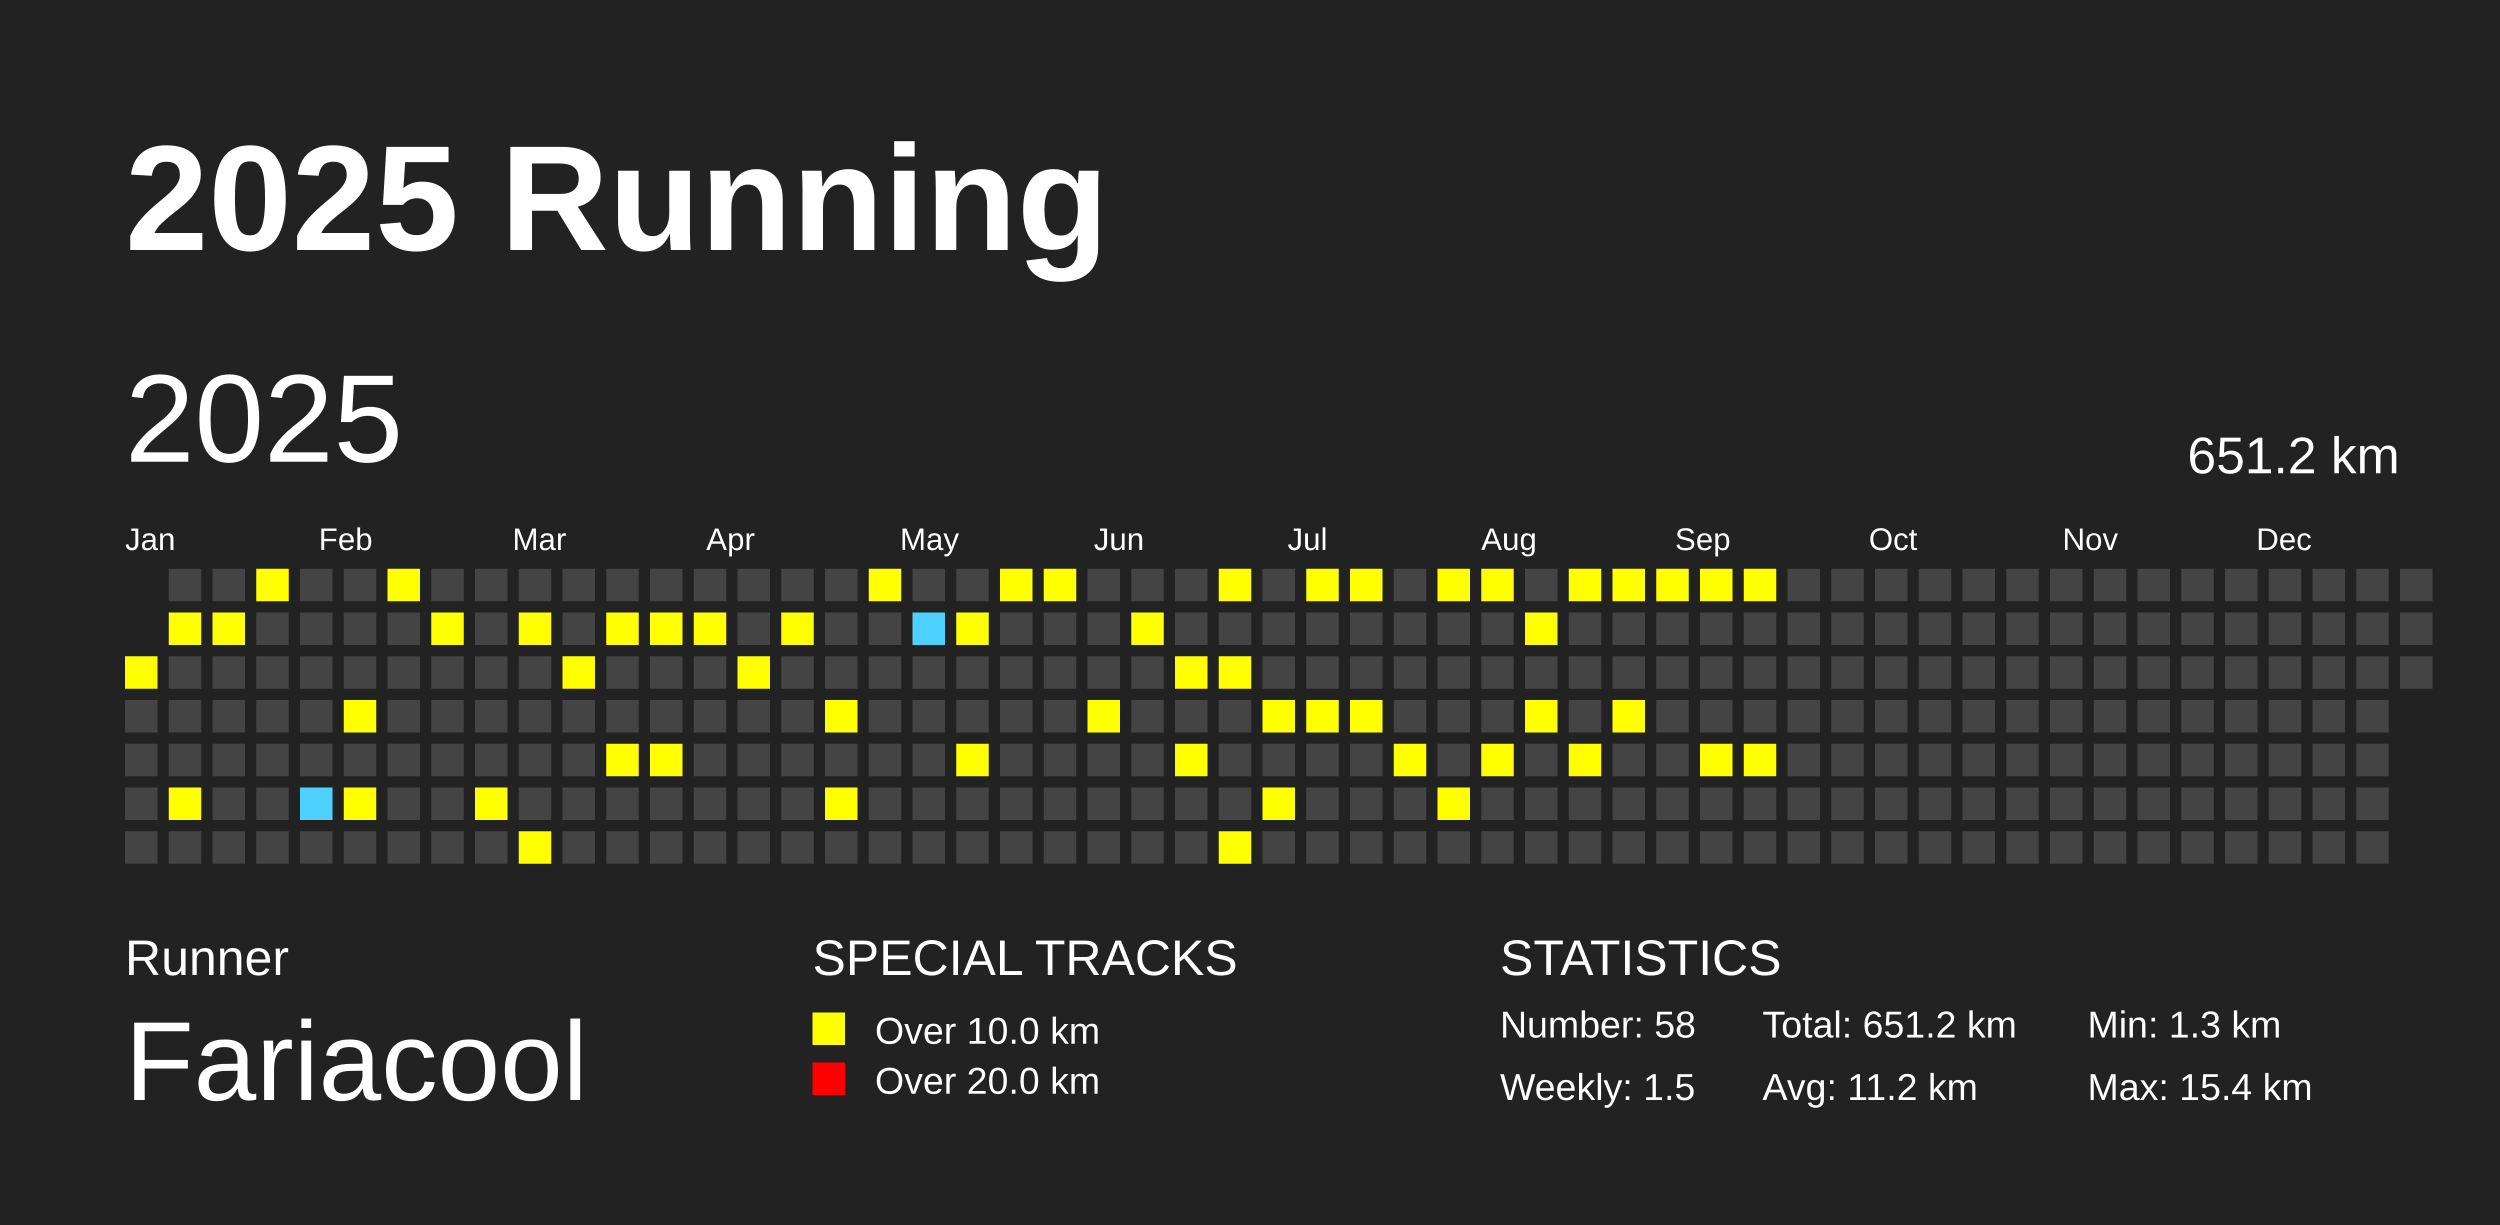
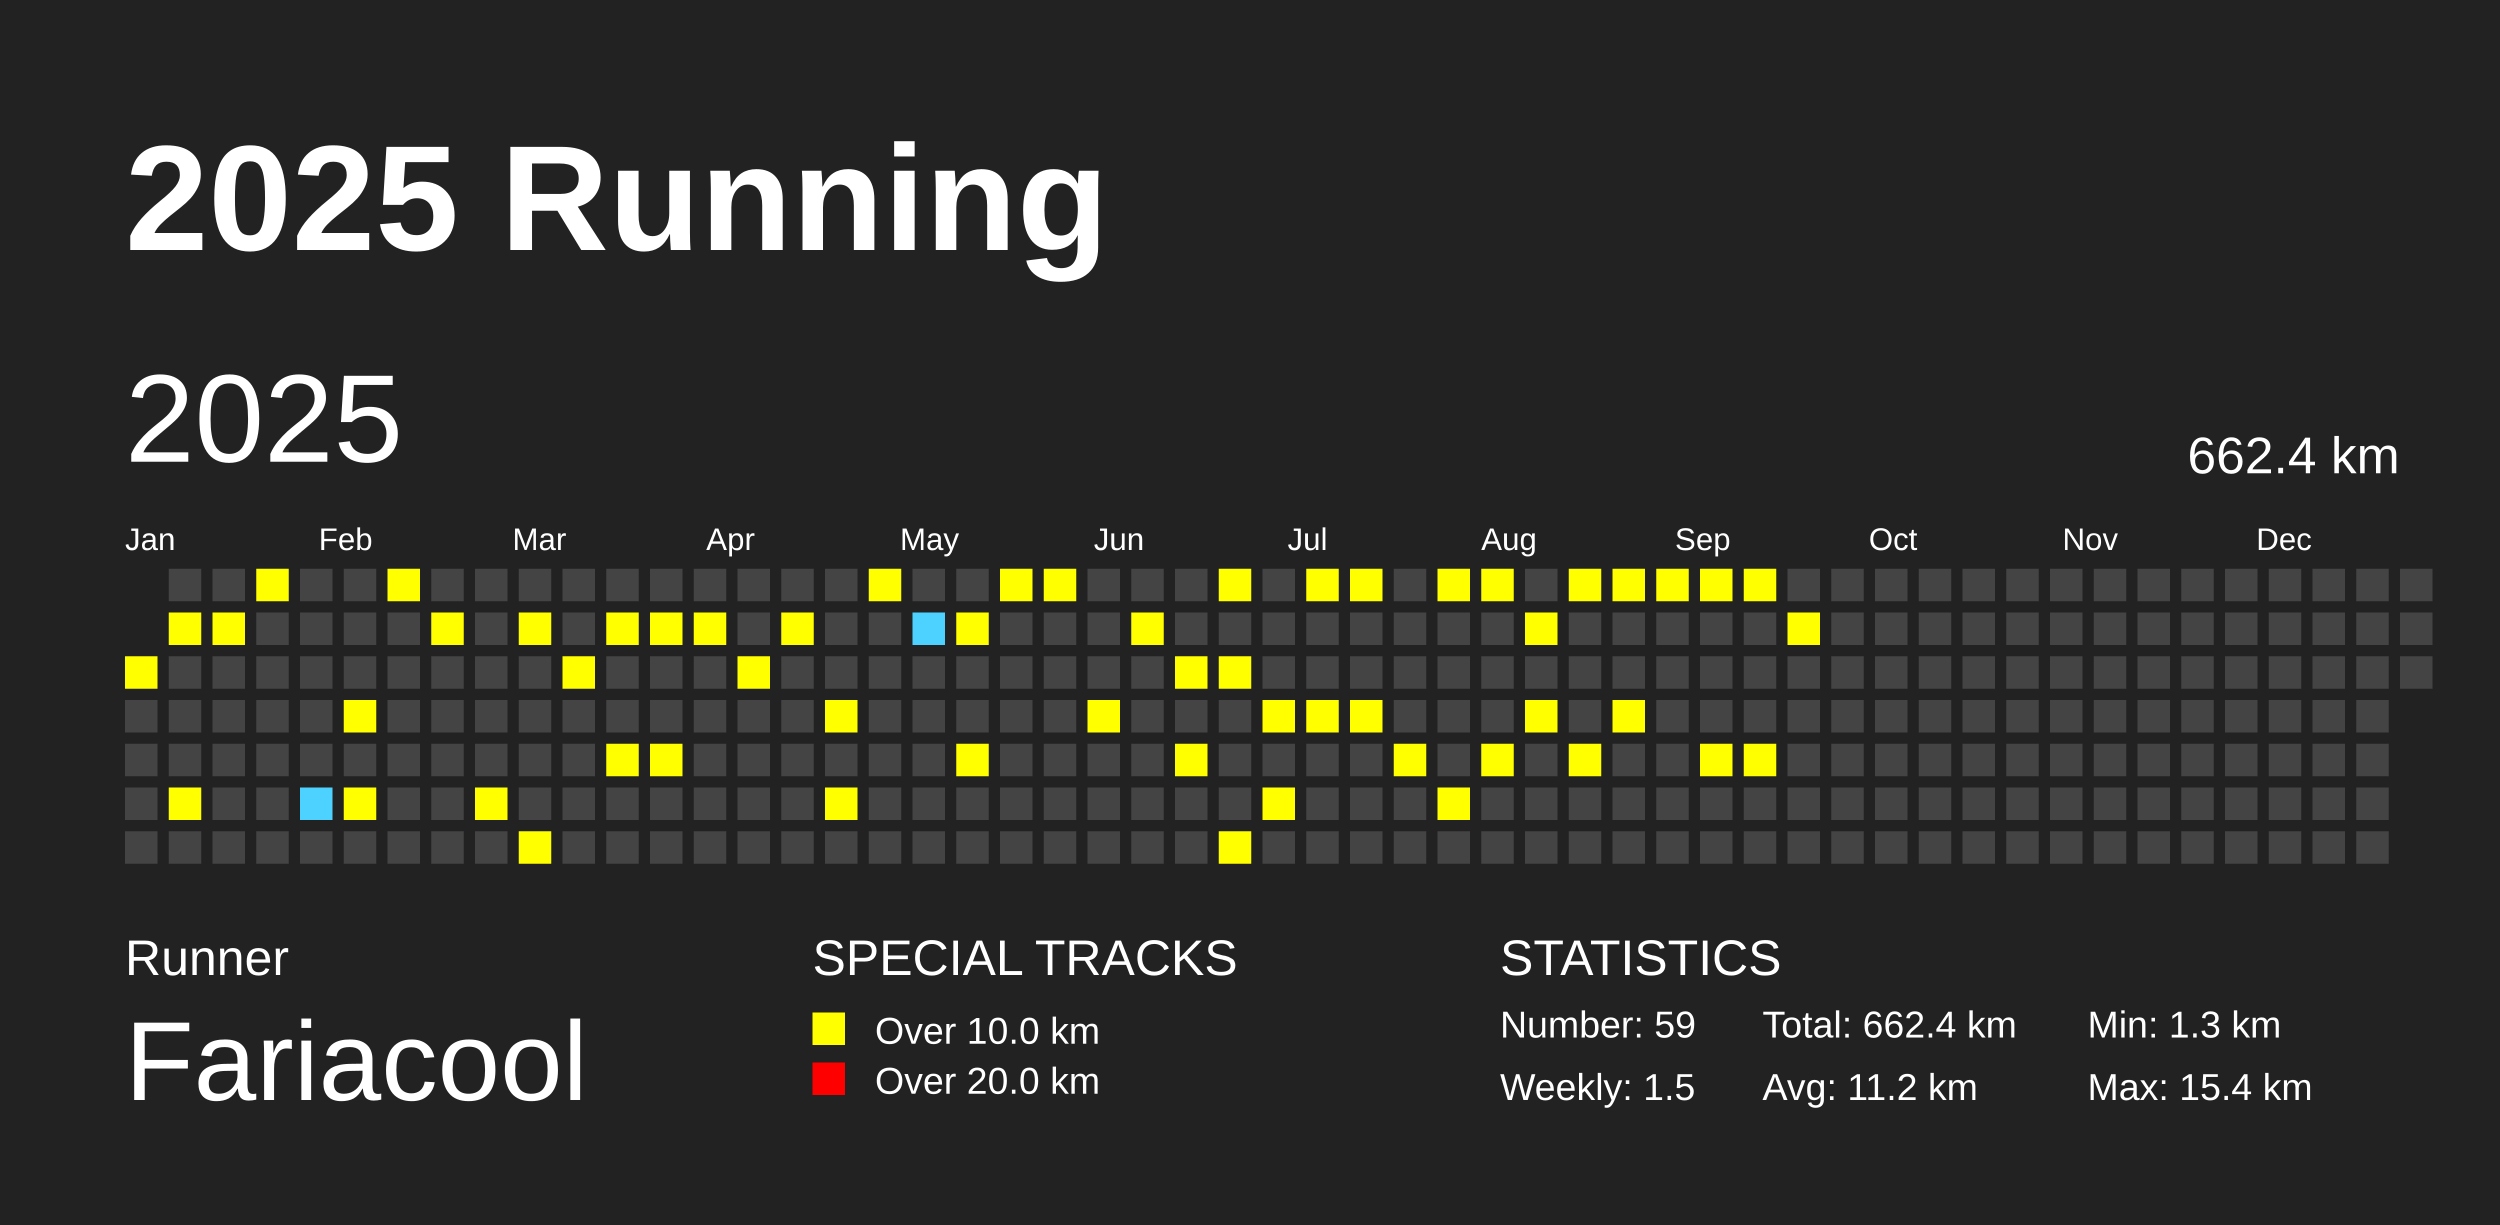
<svg xmlns="http://www.w3.org/2000/svg" baseProfile="full" height="98mm" version="1.1" viewBox="0,0,200,98" width="200mm">
  <defs />
  <rect fill="#222222" height="98" width="200" x="0" y="0" />
  <text fill="#FFFFFF" style="font-size:12px; font-family:Arial; font-weight:bold;" x="10" y="20">2025 Running</text>
  <text fill="#FFFFFF" style="font-size:4px; font-family:Arial" x="10" y="78">Runner</text>
  <text fill="#FFFFFF" style="font-size:9px; font-family:Arial" x="10" y="88">Fariacool</text>
  <text fill="#FFFFFF" style="font-size:4px; font-family:Arial" x="65" y="78">SPECIAL TRACKS</text>
  <rect fill="yellow" height="2.6" width="2.6" x="65" y="81" />
  <text fill="#FFFFFF" style="font-size:3px; font-family:Arial" x="70" y="83.5">Over 10.0 km</text>
  <rect fill="red" height="2.6" width="2.6" x="65" y="85" />
  <text fill="#FFFFFF" style="font-size:3px; font-family:Arial" x="70" y="87.5">Over 20.0 km</text>
  <text fill="#FFFFFF" style="font-size:4px; font-family:Arial" x="120" y="78">STATISTICS</text>
-   <text fill="#FFFFFF" style="font-size:3px; font-family:Arial" x="120" y="83">Number: 58</text>
+   <text fill="#FFFFFF" style="font-size:3px; font-family:Arial" x="120" y="83">Number: 59</text>
  <text fill="#FFFFFF" style="font-size:3px; font-family:Arial" x="120" y="88">Weekly: 1.5</text>
-   <text fill="#FFFFFF" style="font-size:3px; font-family:Arial" x="141" y="83">Total: 651.2 km</text>
+   <text fill="#FFFFFF" style="font-size:3px; font-family:Arial" x="141" y="83">Total: 662.4 km</text>
  <text fill="#FFFFFF" style="font-size:3px; font-family:Arial" x="141" y="88">Avg: 11.2 km</text>
  <text fill="#FFFFFF" style="font-size:3px; font-family:Arial" x="167" y="83">Min: 1.3 km</text>
  <text fill="#FFFFFF" style="font-size:3px; font-family:Arial" x="167" y="88">Max: 15.4 km</text>
  <text dominant-baseline="hanging" fill="#FFFFFF" style="font-size:10.0px; font-family:Arial;" x="10" y="30">2025</text>
-   <text dominant-baseline="hanging" fill="#FFFFFF" style="font-size:4.125px; font-family:Arial;" x="175" y="35">651.2 km</text>
+   <text dominant-baseline="hanging" fill="#FFFFFF" style="font-size:4.125px; font-family:Arial;" x="175" y="35">662.4 km</text>
  <text fill="#FFFFFF" style="font-size:2.5px; font-family:Arial" x="10.0" y="44">Jan</text>
  <text fill="#FFFFFF" style="font-size:2.5px; font-family:Arial" x="25.5" y="44">Feb</text>
  <text fill="#FFFFFF" style="font-size:2.5px; font-family:Arial" x="41.0" y="44">Mar</text>
  <text fill="#FFFFFF" style="font-size:2.5px; font-family:Arial" x="56.5" y="44">Apr</text>
  <text fill="#FFFFFF" style="font-size:2.5px; font-family:Arial" x="72.0" y="44">May</text>
  <text fill="#FFFFFF" style="font-size:2.5px; font-family:Arial" x="87.5" y="44">Jun</text>
  <text fill="#FFFFFF" style="font-size:2.5px; font-family:Arial" x="103.0" y="44">Jul</text>
  <text fill="#FFFFFF" style="font-size:2.5px; font-family:Arial" x="118.5" y="44">Aug</text>
  <text fill="#FFFFFF" style="font-size:2.5px; font-family:Arial" x="134.0" y="44">Sep</text>
  <text fill="#FFFFFF" style="font-size:2.5px; font-family:Arial" x="149.5" y="44">Oct</text>
  <text fill="#FFFFFF" style="font-size:2.5px; font-family:Arial" x="165.0" y="44">Nov</text>
  <text fill="#FFFFFF" style="font-size:2.5px; font-family:Arial" x="180.5" y="44">Dec</text>
  <rect fill="yellow" height="2.6" width="2.6" x="10.0" y="52.5" />
  <rect fill="#444444" height="2.6" width="2.6" x="10.0" y="56.0" />
  <rect fill="#444444" height="2.6" width="2.6" x="10.0" y="59.5" />
  <rect fill="#444444" height="2.6" width="2.6" x="10.0" y="63.0" />
  <rect fill="#444444" height="2.6" width="2.6" x="10.0" y="66.5" />
  <rect fill="#444444" height="2.6" width="2.6" x="13.5" y="45.5" />
  <rect fill="yellow" height="2.6" width="2.6" x="13.5" y="49.0" />
  <rect fill="#444444" height="2.6" width="2.6" x="13.5" y="52.5" />
  <rect fill="#444444" height="2.6" width="2.6" x="13.5" y="56.0" />
  <rect fill="#444444" height="2.6" width="2.6" x="13.5" y="59.5" />
  <rect fill="yellow" height="2.6" width="2.6" x="13.5" y="63.0" />
  <rect fill="#444444" height="2.6" width="2.6" x="13.5" y="66.5" />
  <rect fill="#444444" height="2.6" width="2.6" x="17.0" y="45.5" />
  <rect fill="yellow" height="2.6" width="2.6" x="17.0" y="49.0" />
  <rect fill="#444444" height="2.6" width="2.6" x="17.0" y="52.5" />
  <rect fill="#444444" height="2.6" width="2.6" x="17.0" y="56.0" />
  <rect fill="#444444" height="2.6" width="2.6" x="17.0" y="59.5" />
  <rect fill="#444444" height="2.6" width="2.6" x="17.0" y="63.0" />
  <rect fill="#444444" height="2.6" width="2.6" x="17.0" y="66.5" />
  <rect fill="yellow" height="2.6" width="2.6" x="20.5" y="45.5" />
  <rect fill="#444444" height="2.6" width="2.6" x="20.5" y="49.0" />
  <rect fill="#444444" height="2.6" width="2.6" x="20.5" y="52.5" />
  <rect fill="#444444" height="2.6" width="2.6" x="20.5" y="56.0" />
  <rect fill="#444444" height="2.6" width="2.6" x="20.5" y="59.5" />
  <rect fill="#444444" height="2.6" width="2.6" x="20.5" y="63.0" />
  <rect fill="#444444" height="2.6" width="2.6" x="20.5" y="66.5" />
  <rect fill="#444444" height="2.6" width="2.6" x="24.0" y="45.5" />
  <rect fill="#444444" height="2.6" width="2.6" x="24.0" y="49.0" />
  <rect fill="#444444" height="2.6" width="2.6" x="24.0" y="52.5" />
  <rect fill="#444444" height="2.6" width="2.6" x="24.0" y="56.0" />
  <rect fill="#444444" height="2.6" width="2.6" x="24.0" y="59.5" />
  <rect fill="#4DD2FF" height="2.6" width="2.6" x="24.0" y="63.0" />
  <rect fill="#444444" height="2.6" width="2.6" x="24.0" y="66.5" />
  <rect fill="#444444" height="2.6" width="2.6" x="27.5" y="45.5" />
  <rect fill="#444444" height="2.6" width="2.6" x="27.5" y="49.0" />
  <rect fill="#444444" height="2.6" width="2.6" x="27.5" y="52.5" />
  <rect fill="yellow" height="2.6" width="2.6" x="27.5" y="56.0" />
  <rect fill="#444444" height="2.6" width="2.6" x="27.5" y="59.5" />
  <rect fill="yellow" height="2.6" width="2.6" x="27.5" y="63.0" />
  <rect fill="#444444" height="2.6" width="2.6" x="27.5" y="66.5" />
  <rect fill="yellow" height="2.6" width="2.6" x="31.0" y="45.5" />
  <rect fill="#444444" height="2.6" width="2.6" x="31.0" y="49.0" />
  <rect fill="#444444" height="2.6" width="2.6" x="31.0" y="52.5" />
  <rect fill="#444444" height="2.6" width="2.6" x="31.0" y="56.0" />
  <rect fill="#444444" height="2.6" width="2.6" x="31.0" y="59.5" />
  <rect fill="#444444" height="2.6" width="2.6" x="31.0" y="63.0" />
  <rect fill="#444444" height="2.6" width="2.6" x="31.0" y="66.5" />
  <rect fill="#444444" height="2.6" width="2.6" x="34.5" y="45.5" />
  <rect fill="yellow" height="2.6" width="2.6" x="34.5" y="49.0" />
  <rect fill="#444444" height="2.6" width="2.6" x="34.5" y="52.5" />
  <rect fill="#444444" height="2.6" width="2.6" x="34.5" y="56.0" />
  <rect fill="#444444" height="2.6" width="2.6" x="34.5" y="59.5" />
  <rect fill="#444444" height="2.6" width="2.6" x="34.5" y="63.0" />
  <rect fill="#444444" height="2.6" width="2.6" x="34.5" y="66.5" />
  <rect fill="#444444" height="2.6" width="2.6" x="38.0" y="45.5" />
  <rect fill="#444444" height="2.6" width="2.6" x="38.0" y="49.0" />
  <rect fill="#444444" height="2.6" width="2.6" x="38.0" y="52.5" />
  <rect fill="#444444" height="2.6" width="2.6" x="38.0" y="56.0" />
  <rect fill="#444444" height="2.6" width="2.6" x="38.0" y="59.5" />
  <rect fill="yellow" height="2.6" width="2.6" x="38.0" y="63.0" />
  <rect fill="#444444" height="2.6" width="2.6" x="38.0" y="66.5" />
  <rect fill="#444444" height="2.6" width="2.6" x="41.5" y="45.5" />
  <rect fill="yellow" height="2.6" width="2.6" x="41.5" y="49.0" />
  <rect fill="#444444" height="2.6" width="2.6" x="41.5" y="52.5" />
  <rect fill="#444444" height="2.6" width="2.6" x="41.5" y="56.0" />
  <rect fill="#444444" height="2.6" width="2.6" x="41.5" y="59.5" />
  <rect fill="#444444" height="2.6" width="2.6" x="41.5" y="63.0" />
  <rect fill="yellow" height="2.6" width="2.6" x="41.5" y="66.5" />
  <rect fill="#444444" height="2.6" width="2.6" x="45.0" y="45.5" />
  <rect fill="#444444" height="2.6" width="2.6" x="45.0" y="49.0" />
  <rect fill="yellow" height="2.6" width="2.6" x="45.0" y="52.5" />
  <rect fill="#444444" height="2.6" width="2.6" x="45.0" y="56.0" />
  <rect fill="#444444" height="2.6" width="2.6" x="45.0" y="59.5" />
  <rect fill="#444444" height="2.6" width="2.6" x="45.0" y="63.0" />
  <rect fill="#444444" height="2.6" width="2.6" x="45.0" y="66.5" />
  <rect fill="#444444" height="2.6" width="2.6" x="48.5" y="45.5" />
  <rect fill="yellow" height="2.6" width="2.6" x="48.5" y="49.0" />
  <rect fill="#444444" height="2.6" width="2.6" x="48.5" y="52.5" />
  <rect fill="#444444" height="2.6" width="2.6" x="48.5" y="56.0" />
  <rect fill="yellow" height="2.6" width="2.6" x="48.5" y="59.5" />
  <rect fill="#444444" height="2.6" width="2.6" x="48.5" y="63.0" />
  <rect fill="#444444" height="2.6" width="2.6" x="48.5" y="66.5" />
  <rect fill="#444444" height="2.6" width="2.6" x="52.0" y="45.5" />
  <rect fill="yellow" height="2.6" width="2.6" x="52.0" y="49.0" />
  <rect fill="#444444" height="2.6" width="2.6" x="52.0" y="52.5" />
  <rect fill="#444444" height="2.6" width="2.6" x="52.0" y="56.0" />
  <rect fill="yellow" height="2.6" width="2.6" x="52.0" y="59.5" />
  <rect fill="#444444" height="2.6" width="2.6" x="52.0" y="63.0" />
  <rect fill="#444444" height="2.6" width="2.6" x="52.0" y="66.5" />
  <rect fill="#444444" height="2.6" width="2.6" x="55.5" y="45.5" />
  <rect fill="yellow" height="2.6" width="2.6" x="55.5" y="49.0" />
  <rect fill="#444444" height="2.6" width="2.6" x="55.5" y="52.5" />
  <rect fill="#444444" height="2.6" width="2.6" x="55.5" y="56.0" />
  <rect fill="#444444" height="2.6" width="2.6" x="55.5" y="59.5" />
  <rect fill="#444444" height="2.6" width="2.6" x="55.5" y="63.0" />
  <rect fill="#444444" height="2.6" width="2.6" x="55.5" y="66.5" />
  <rect fill="#444444" height="2.6" width="2.6" x="59.0" y="45.5" />
  <rect fill="#444444" height="2.6" width="2.6" x="59.0" y="49.0" />
  <rect fill="yellow" height="2.6" width="2.6" x="59.0" y="52.5" />
  <rect fill="#444444" height="2.6" width="2.6" x="59.0" y="56.0" />
  <rect fill="#444444" height="2.6" width="2.6" x="59.0" y="59.5" />
  <rect fill="#444444" height="2.6" width="2.6" x="59.0" y="63.0" />
  <rect fill="#444444" height="2.6" width="2.6" x="59.0" y="66.5" />
  <rect fill="#444444" height="2.6" width="2.6" x="62.5" y="45.5" />
  <rect fill="yellow" height="2.6" width="2.6" x="62.5" y="49.0" />
  <rect fill="#444444" height="2.6" width="2.6" x="62.5" y="52.5" />
  <rect fill="#444444" height="2.6" width="2.6" x="62.5" y="56.0" />
  <rect fill="#444444" height="2.6" width="2.6" x="62.5" y="59.5" />
  <rect fill="#444444" height="2.6" width="2.6" x="62.5" y="63.0" />
  <rect fill="#444444" height="2.6" width="2.6" x="62.5" y="66.5" />
  <rect fill="#444444" height="2.6" width="2.6" x="66.0" y="45.5" />
  <rect fill="#444444" height="2.6" width="2.6" x="66.0" y="49.0" />
  <rect fill="#444444" height="2.6" width="2.6" x="66.0" y="52.5" />
  <rect fill="yellow" height="2.6" width="2.6" x="66.0" y="56.0" />
  <rect fill="#444444" height="2.6" width="2.6" x="66.0" y="59.5" />
  <rect fill="yellow" height="2.6" width="2.6" x="66.0" y="63.0" />
  <rect fill="#444444" height="2.6" width="2.6" x="66.0" y="66.5" />
  <rect fill="yellow" height="2.6" width="2.6" x="69.5" y="45.5" />
  <rect fill="#444444" height="2.6" width="2.6" x="69.5" y="49.0" />
  <rect fill="#444444" height="2.6" width="2.6" x="69.5" y="52.5" />
  <rect fill="#444444" height="2.6" width="2.6" x="69.5" y="56.0" />
  <rect fill="#444444" height="2.6" width="2.6" x="69.5" y="59.5" />
  <rect fill="#444444" height="2.6" width="2.6" x="69.5" y="63.0" />
  <rect fill="#444444" height="2.6" width="2.6" x="69.5" y="66.5" />
  <rect fill="#444444" height="2.6" width="2.6" x="73.0" y="45.5" />
  <rect fill="#4DD2FF" height="2.6" width="2.6" x="73.0" y="49.0" />
  <rect fill="#444444" height="2.6" width="2.6" x="73.0" y="52.5" />
  <rect fill="#444444" height="2.6" width="2.6" x="73.0" y="56.0" />
  <rect fill="#444444" height="2.6" width="2.6" x="73.0" y="59.5" />
  <rect fill="#444444" height="2.6" width="2.6" x="73.0" y="63.0" />
  <rect fill="#444444" height="2.6" width="2.6" x="73.0" y="66.5" />
  <rect fill="#444444" height="2.6" width="2.6" x="76.5" y="45.5" />
  <rect fill="yellow" height="2.6" width="2.6" x="76.5" y="49.0" />
  <rect fill="#444444" height="2.6" width="2.6" x="76.5" y="52.5" />
  <rect fill="#444444" height="2.6" width="2.6" x="76.5" y="56.0" />
  <rect fill="yellow" height="2.6" width="2.6" x="76.5" y="59.5" />
  <rect fill="#444444" height="2.6" width="2.6" x="76.5" y="63.0" />
  <rect fill="#444444" height="2.6" width="2.6" x="76.5" y="66.5" />
  <rect fill="yellow" height="2.6" width="2.6" x="80.0" y="45.5" />
  <rect fill="#444444" height="2.6" width="2.6" x="80.0" y="49.0" />
  <rect fill="#444444" height="2.6" width="2.6" x="80.0" y="52.5" />
  <rect fill="#444444" height="2.6" width="2.6" x="80.0" y="56.0" />
  <rect fill="#444444" height="2.6" width="2.6" x="80.0" y="59.5" />
  <rect fill="#444444" height="2.6" width="2.6" x="80.0" y="63.0" />
  <rect fill="#444444" height="2.6" width="2.6" x="80.0" y="66.5" />
  <rect fill="yellow" height="2.6" width="2.6" x="83.5" y="45.5" />
  <rect fill="#444444" height="2.6" width="2.6" x="83.5" y="49.0" />
  <rect fill="#444444" height="2.6" width="2.6" x="83.5" y="52.5" />
  <rect fill="#444444" height="2.6" width="2.6" x="83.5" y="56.0" />
  <rect fill="#444444" height="2.6" width="2.6" x="83.5" y="59.5" />
  <rect fill="#444444" height="2.6" width="2.6" x="83.5" y="63.0" />
  <rect fill="#444444" height="2.6" width="2.6" x="83.5" y="66.5" />
  <rect fill="#444444" height="2.6" width="2.6" x="87.0" y="45.5" />
  <rect fill="#444444" height="2.6" width="2.6" x="87.0" y="49.0" />
  <rect fill="#444444" height="2.6" width="2.6" x="87.0" y="52.5" />
  <rect fill="yellow" height="2.6" width="2.6" x="87.0" y="56.0" />
  <rect fill="#444444" height="2.6" width="2.6" x="87.0" y="59.5" />
  <rect fill="#444444" height="2.6" width="2.6" x="87.0" y="63.0" />
  <rect fill="#444444" height="2.6" width="2.6" x="87.0" y="66.5" />
  <rect fill="#444444" height="2.6" width="2.6" x="90.5" y="45.5" />
  <rect fill="yellow" height="2.6" width="2.6" x="90.5" y="49.0" />
  <rect fill="#444444" height="2.6" width="2.6" x="90.5" y="52.5" />
  <rect fill="#444444" height="2.6" width="2.6" x="90.5" y="56.0" />
  <rect fill="#444444" height="2.6" width="2.6" x="90.5" y="59.5" />
  <rect fill="#444444" height="2.6" width="2.6" x="90.5" y="63.0" />
  <rect fill="#444444" height="2.6" width="2.6" x="90.5" y="66.5" />
  <rect fill="#444444" height="2.6" width="2.6" x="94.0" y="45.5" />
  <rect fill="#444444" height="2.6" width="2.6" x="94.0" y="49.0" />
  <rect fill="yellow" height="2.6" width="2.6" x="94.0" y="52.5" />
  <rect fill="#444444" height="2.6" width="2.6" x="94.0" y="56.0" />
  <rect fill="yellow" height="2.6" width="2.6" x="94.0" y="59.5" />
  <rect fill="#444444" height="2.6" width="2.6" x="94.0" y="63.0" />
  <rect fill="#444444" height="2.6" width="2.6" x="94.0" y="66.5" />
  <rect fill="yellow" height="2.6" width="2.6" x="97.5" y="45.5" />
  <rect fill="#444444" height="2.6" width="2.6" x="97.5" y="49.0" />
  <rect fill="yellow" height="2.6" width="2.6" x="97.5" y="52.5" />
  <rect fill="#444444" height="2.6" width="2.6" x="97.5" y="56.0" />
  <rect fill="#444444" height="2.6" width="2.6" x="97.5" y="59.5" />
  <rect fill="#444444" height="2.6" width="2.6" x="97.5" y="63.0" />
  <rect fill="yellow" height="2.6" width="2.6" x="97.5" y="66.5" />
  <rect fill="#444444" height="2.6" width="2.6" x="101.0" y="45.5" />
  <rect fill="#444444" height="2.6" width="2.6" x="101.0" y="49.0" />
  <rect fill="#444444" height="2.6" width="2.6" x="101.0" y="52.5" />
  <rect fill="yellow" height="2.6" width="2.6" x="101.0" y="56.0" />
  <rect fill="#444444" height="2.6" width="2.6" x="101.0" y="59.5" />
  <rect fill="yellow" height="2.6" width="2.6" x="101.0" y="63.0" />
  <rect fill="#444444" height="2.6" width="2.6" x="101.0" y="66.5" />
  <rect fill="yellow" height="2.6" width="2.6" x="104.5" y="45.5" />
  <rect fill="#444444" height="2.6" width="2.6" x="104.5" y="49.0" />
  <rect fill="#444444" height="2.6" width="2.6" x="104.5" y="52.5" />
  <rect fill="yellow" height="2.6" width="2.6" x="104.5" y="56.0" />
  <rect fill="#444444" height="2.6" width="2.6" x="104.5" y="59.5" />
  <rect fill="#444444" height="2.6" width="2.6" x="104.5" y="63.0" />
  <rect fill="#444444" height="2.6" width="2.6" x="104.5" y="66.5" />
  <rect fill="yellow" height="2.6" width="2.6" x="108.0" y="45.5" />
  <rect fill="#444444" height="2.6" width="2.6" x="108.0" y="49.0" />
  <rect fill="#444444" height="2.6" width="2.6" x="108.0" y="52.5" />
  <rect fill="yellow" height="2.6" width="2.6" x="108.0" y="56.0" />
  <rect fill="#444444" height="2.6" width="2.6" x="108.0" y="59.5" />
  <rect fill="#444444" height="2.6" width="2.6" x="108.0" y="63.0" />
  <rect fill="#444444" height="2.6" width="2.6" x="108.0" y="66.5" />
  <rect fill="#444444" height="2.6" width="2.6" x="111.5" y="45.5" />
  <rect fill="#444444" height="2.6" width="2.6" x="111.5" y="49.0" />
  <rect fill="#444444" height="2.6" width="2.6" x="111.5" y="52.5" />
  <rect fill="#444444" height="2.6" width="2.6" x="111.5" y="56.0" />
  <rect fill="yellow" height="2.6" width="2.6" x="111.5" y="59.5" />
  <rect fill="#444444" height="2.6" width="2.6" x="111.5" y="63.0" />
  <rect fill="#444444" height="2.6" width="2.6" x="111.5" y="66.5" />
  <rect fill="yellow" height="2.6" width="2.6" x="115.0" y="45.5" />
  <rect fill="#444444" height="2.6" width="2.6" x="115.0" y="49.0" />
  <rect fill="#444444" height="2.6" width="2.6" x="115.0" y="52.5" />
  <rect fill="#444444" height="2.6" width="2.6" x="115.0" y="56.0" />
  <rect fill="#444444" height="2.6" width="2.6" x="115.0" y="59.5" />
  <rect fill="yellow" height="2.6" width="2.6" x="115.0" y="63.0" />
  <rect fill="#444444" height="2.6" width="2.6" x="115.0" y="66.5" />
  <rect fill="yellow" height="2.6" width="2.6" x="118.5" y="45.5" />
  <rect fill="#444444" height="2.6" width="2.6" x="118.5" y="49.0" />
  <rect fill="#444444" height="2.6" width="2.6" x="118.5" y="52.5" />
  <rect fill="#444444" height="2.6" width="2.6" x="118.5" y="56.0" />
  <rect fill="yellow" height="2.6" width="2.6" x="118.5" y="59.5" />
  <rect fill="#444444" height="2.6" width="2.6" x="118.5" y="63.0" />
  <rect fill="#444444" height="2.6" width="2.6" x="118.5" y="66.5" />
  <rect fill="#444444" height="2.6" width="2.6" x="122.0" y="45.5" />
  <rect fill="yellow" height="2.6" width="2.6" x="122.0" y="49.0" />
  <rect fill="#444444" height="2.6" width="2.6" x="122.0" y="52.5" />
  <rect fill="yellow" height="2.6" width="2.6" x="122.0" y="56.0" />
  <rect fill="#444444" height="2.6" width="2.6" x="122.0" y="59.5" />
  <rect fill="#444444" height="2.6" width="2.6" x="122.0" y="63.0" />
  <rect fill="#444444" height="2.6" width="2.6" x="122.0" y="66.5" />
  <rect fill="yellow" height="2.6" width="2.6" x="125.5" y="45.5" />
  <rect fill="#444444" height="2.6" width="2.6" x="125.5" y="49.0" />
  <rect fill="#444444" height="2.6" width="2.6" x="125.5" y="52.5" />
  <rect fill="#444444" height="2.6" width="2.6" x="125.5" y="56.0" />
  <rect fill="yellow" height="2.6" width="2.6" x="125.5" y="59.5" />
  <rect fill="#444444" height="2.6" width="2.6" x="125.5" y="63.0" />
  <rect fill="#444444" height="2.6" width="2.6" x="125.5" y="66.5" />
  <rect fill="yellow" height="2.6" width="2.6" x="129.0" y="45.5" />
  <rect fill="#444444" height="2.6" width="2.6" x="129.0" y="49.0" />
  <rect fill="#444444" height="2.6" width="2.6" x="129.0" y="52.5" />
  <rect fill="yellow" height="2.6" width="2.6" x="129.0" y="56.0" />
  <rect fill="#444444" height="2.6" width="2.6" x="129.0" y="59.5" />
  <rect fill="#444444" height="2.6" width="2.6" x="129.0" y="63.0" />
  <rect fill="#444444" height="2.6" width="2.6" x="129.0" y="66.5" />
  <rect fill="yellow" height="2.6" width="2.6" x="132.5" y="45.5" />
  <rect fill="#444444" height="2.6" width="2.6" x="132.5" y="49.0" />
  <rect fill="#444444" height="2.6" width="2.6" x="132.5" y="52.5" />
  <rect fill="#444444" height="2.6" width="2.6" x="132.5" y="56.0" />
  <rect fill="#444444" height="2.6" width="2.6" x="132.5" y="59.5" />
  <rect fill="#444444" height="2.6" width="2.6" x="132.5" y="63.0" />
  <rect fill="#444444" height="2.6" width="2.6" x="132.5" y="66.5" />
  <rect fill="yellow" height="2.6" width="2.6" x="136.0" y="45.5" />
  <rect fill="#444444" height="2.6" width="2.6" x="136.0" y="49.0" />
  <rect fill="#444444" height="2.6" width="2.6" x="136.0" y="52.5" />
  <rect fill="#444444" height="2.6" width="2.6" x="136.0" y="56.0" />
  <rect fill="yellow" height="2.6" width="2.6" x="136.0" y="59.5" />
  <rect fill="#444444" height="2.6" width="2.6" x="136.0" y="63.0" />
  <rect fill="#444444" height="2.6" width="2.6" x="136.0" y="66.5" />
  <rect fill="yellow" height="2.6" width="2.6" x="139.5" y="45.5" />
  <rect fill="#444444" height="2.6" width="2.6" x="139.5" y="49.0" />
  <rect fill="#444444" height="2.6" width="2.6" x="139.5" y="52.5" />
  <rect fill="#444444" height="2.6" width="2.6" x="139.5" y="56.0" />
  <rect fill="yellow" height="2.6" width="2.6" x="139.5" y="59.5" />
  <rect fill="#444444" height="2.6" width="2.6" x="139.5" y="63.0" />
  <rect fill="#444444" height="2.6" width="2.6" x="139.5" y="66.5" />
  <rect fill="#444444" height="2.6" width="2.6" x="143.0" y="45.5" />
-   <rect fill="#444444" height="2.6" width="2.6" x="143.0" y="49.0" />
+   <rect fill="yellow" height="2.6" width="2.6" x="143.0" y="49.0" />
  <rect fill="#444444" height="2.6" width="2.6" x="143.0" y="52.5" />
  <rect fill="#444444" height="2.6" width="2.6" x="143.0" y="56.0" />
  <rect fill="#444444" height="2.6" width="2.6" x="143.0" y="59.5" />
  <rect fill="#444444" height="2.6" width="2.6" x="143.0" y="63.0" />
  <rect fill="#444444" height="2.6" width="2.6" x="143.0" y="66.5" />
  <rect fill="#444444" height="2.6" width="2.6" x="146.5" y="45.5" />
  <rect fill="#444444" height="2.6" width="2.6" x="146.5" y="49.0" />
  <rect fill="#444444" height="2.6" width="2.6" x="146.5" y="52.5" />
  <rect fill="#444444" height="2.6" width="2.6" x="146.5" y="56.0" />
  <rect fill="#444444" height="2.6" width="2.6" x="146.5" y="59.5" />
  <rect fill="#444444" height="2.6" width="2.6" x="146.5" y="63.0" />
  <rect fill="#444444" height="2.6" width="2.6" x="146.5" y="66.5" />
  <rect fill="#444444" height="2.6" width="2.6" x="150.0" y="45.5" />
  <rect fill="#444444" height="2.6" width="2.6" x="150.0" y="49.0" />
  <rect fill="#444444" height="2.6" width="2.6" x="150.0" y="52.5" />
  <rect fill="#444444" height="2.6" width="2.6" x="150.0" y="56.0" />
  <rect fill="#444444" height="2.6" width="2.6" x="150.0" y="59.5" />
  <rect fill="#444444" height="2.6" width="2.6" x="150.0" y="63.0" />
  <rect fill="#444444" height="2.6" width="2.6" x="150.0" y="66.5" />
  <rect fill="#444444" height="2.6" width="2.6" x="153.5" y="45.5" />
  <rect fill="#444444" height="2.6" width="2.6" x="153.5" y="49.0" />
  <rect fill="#444444" height="2.6" width="2.6" x="153.5" y="52.5" />
  <rect fill="#444444" height="2.6" width="2.6" x="153.5" y="56.0" />
  <rect fill="#444444" height="2.6" width="2.6" x="153.5" y="59.5" />
  <rect fill="#444444" height="2.6" width="2.6" x="153.5" y="63.0" />
  <rect fill="#444444" height="2.6" width="2.6" x="153.5" y="66.5" />
  <rect fill="#444444" height="2.6" width="2.6" x="157.0" y="45.5" />
  <rect fill="#444444" height="2.6" width="2.6" x="157.0" y="49.0" />
  <rect fill="#444444" height="2.6" width="2.6" x="157.0" y="52.5" />
  <rect fill="#444444" height="2.6" width="2.6" x="157.0" y="56.0" />
  <rect fill="#444444" height="2.6" width="2.6" x="157.0" y="59.5" />
  <rect fill="#444444" height="2.6" width="2.6" x="157.0" y="63.0" />
  <rect fill="#444444" height="2.6" width="2.6" x="157.0" y="66.5" />
  <rect fill="#444444" height="2.6" width="2.6" x="160.5" y="45.5" />
  <rect fill="#444444" height="2.6" width="2.6" x="160.5" y="49.0" />
  <rect fill="#444444" height="2.6" width="2.6" x="160.5" y="52.5" />
  <rect fill="#444444" height="2.6" width="2.6" x="160.5" y="56.0" />
  <rect fill="#444444" height="2.6" width="2.6" x="160.5" y="59.5" />
  <rect fill="#444444" height="2.6" width="2.6" x="160.5" y="63.0" />
  <rect fill="#444444" height="2.6" width="2.6" x="160.5" y="66.5" />
  <rect fill="#444444" height="2.6" width="2.6" x="164.0" y="45.5" />
  <rect fill="#444444" height="2.6" width="2.6" x="164.0" y="49.0" />
  <rect fill="#444444" height="2.6" width="2.6" x="164.0" y="52.5" />
  <rect fill="#444444" height="2.6" width="2.6" x="164.0" y="56.0" />
  <rect fill="#444444" height="2.6" width="2.6" x="164.0" y="59.5" />
  <rect fill="#444444" height="2.6" width="2.6" x="164.0" y="63.0" />
  <rect fill="#444444" height="2.6" width="2.6" x="164.0" y="66.5" />
  <rect fill="#444444" height="2.6" width="2.6" x="167.5" y="45.5" />
  <rect fill="#444444" height="2.6" width="2.6" x="167.5" y="49.0" />
  <rect fill="#444444" height="2.6" width="2.6" x="167.5" y="52.5" />
  <rect fill="#444444" height="2.6" width="2.6" x="167.5" y="56.0" />
  <rect fill="#444444" height="2.6" width="2.6" x="167.5" y="59.5" />
  <rect fill="#444444" height="2.6" width="2.6" x="167.5" y="63.0" />
  <rect fill="#444444" height="2.6" width="2.6" x="167.5" y="66.5" />
  <rect fill="#444444" height="2.6" width="2.6" x="171.0" y="45.5" />
  <rect fill="#444444" height="2.6" width="2.6" x="171.0" y="49.0" />
  <rect fill="#444444" height="2.6" width="2.6" x="171.0" y="52.5" />
  <rect fill="#444444" height="2.6" width="2.6" x="171.0" y="56.0" />
  <rect fill="#444444" height="2.6" width="2.6" x="171.0" y="59.5" />
  <rect fill="#444444" height="2.6" width="2.6" x="171.0" y="63.0" />
  <rect fill="#444444" height="2.6" width="2.6" x="171.0" y="66.5" />
  <rect fill="#444444" height="2.6" width="2.6" x="174.5" y="45.5" />
  <rect fill="#444444" height="2.6" width="2.6" x="174.5" y="49.0" />
  <rect fill="#444444" height="2.6" width="2.6" x="174.5" y="52.5" />
  <rect fill="#444444" height="2.6" width="2.6" x="174.5" y="56.0" />
  <rect fill="#444444" height="2.6" width="2.6" x="174.5" y="59.5" />
  <rect fill="#444444" height="2.6" width="2.6" x="174.5" y="63.0" />
  <rect fill="#444444" height="2.6" width="2.6" x="174.5" y="66.5" />
  <rect fill="#444444" height="2.6" width="2.6" x="178.0" y="45.5" />
  <rect fill="#444444" height="2.6" width="2.6" x="178.0" y="49.0" />
  <rect fill="#444444" height="2.6" width="2.6" x="178.0" y="52.5" />
  <rect fill="#444444" height="2.6" width="2.6" x="178.0" y="56.0" />
  <rect fill="#444444" height="2.6" width="2.6" x="178.0" y="59.5" />
  <rect fill="#444444" height="2.6" width="2.6" x="178.0" y="63.0" />
  <rect fill="#444444" height="2.6" width="2.6" x="178.0" y="66.5" />
  <rect fill="#444444" height="2.6" width="2.6" x="181.5" y="45.5" />
  <rect fill="#444444" height="2.6" width="2.6" x="181.5" y="49.0" />
  <rect fill="#444444" height="2.6" width="2.6" x="181.5" y="52.5" />
  <rect fill="#444444" height="2.6" width="2.6" x="181.5" y="56.0" />
  <rect fill="#444444" height="2.6" width="2.6" x="181.5" y="59.5" />
  <rect fill="#444444" height="2.6" width="2.6" x="181.5" y="63.0" />
  <rect fill="#444444" height="2.6" width="2.6" x="181.5" y="66.5" />
  <rect fill="#444444" height="2.6" width="2.6" x="185.0" y="45.5" />
  <rect fill="#444444" height="2.6" width="2.6" x="185.0" y="49.0" />
  <rect fill="#444444" height="2.6" width="2.6" x="185.0" y="52.5" />
  <rect fill="#444444" height="2.6" width="2.6" x="185.0" y="56.0" />
  <rect fill="#444444" height="2.6" width="2.6" x="185.0" y="59.5" />
  <rect fill="#444444" height="2.6" width="2.6" x="185.0" y="63.0" />
  <rect fill="#444444" height="2.6" width="2.6" x="185.0" y="66.5" />
  <rect fill="#444444" height="2.6" width="2.6" x="188.5" y="45.5" />
  <rect fill="#444444" height="2.6" width="2.6" x="188.5" y="49.0" />
  <rect fill="#444444" height="2.6" width="2.6" x="188.5" y="52.5" />
  <rect fill="#444444" height="2.6" width="2.6" x="188.5" y="56.0" />
  <rect fill="#444444" height="2.6" width="2.6" x="188.5" y="59.5" />
  <rect fill="#444444" height="2.6" width="2.6" x="188.5" y="63.0" />
  <rect fill="#444444" height="2.6" width="2.6" x="188.5" y="66.5" />
  <rect fill="#444444" height="2.6" width="2.6" x="192.0" y="45.5" />
  <rect fill="#444444" height="2.6" width="2.6" x="192.0" y="49.0" />
  <rect fill="#444444" height="2.6" width="2.6" x="192.0" y="52.5" />
</svg>
